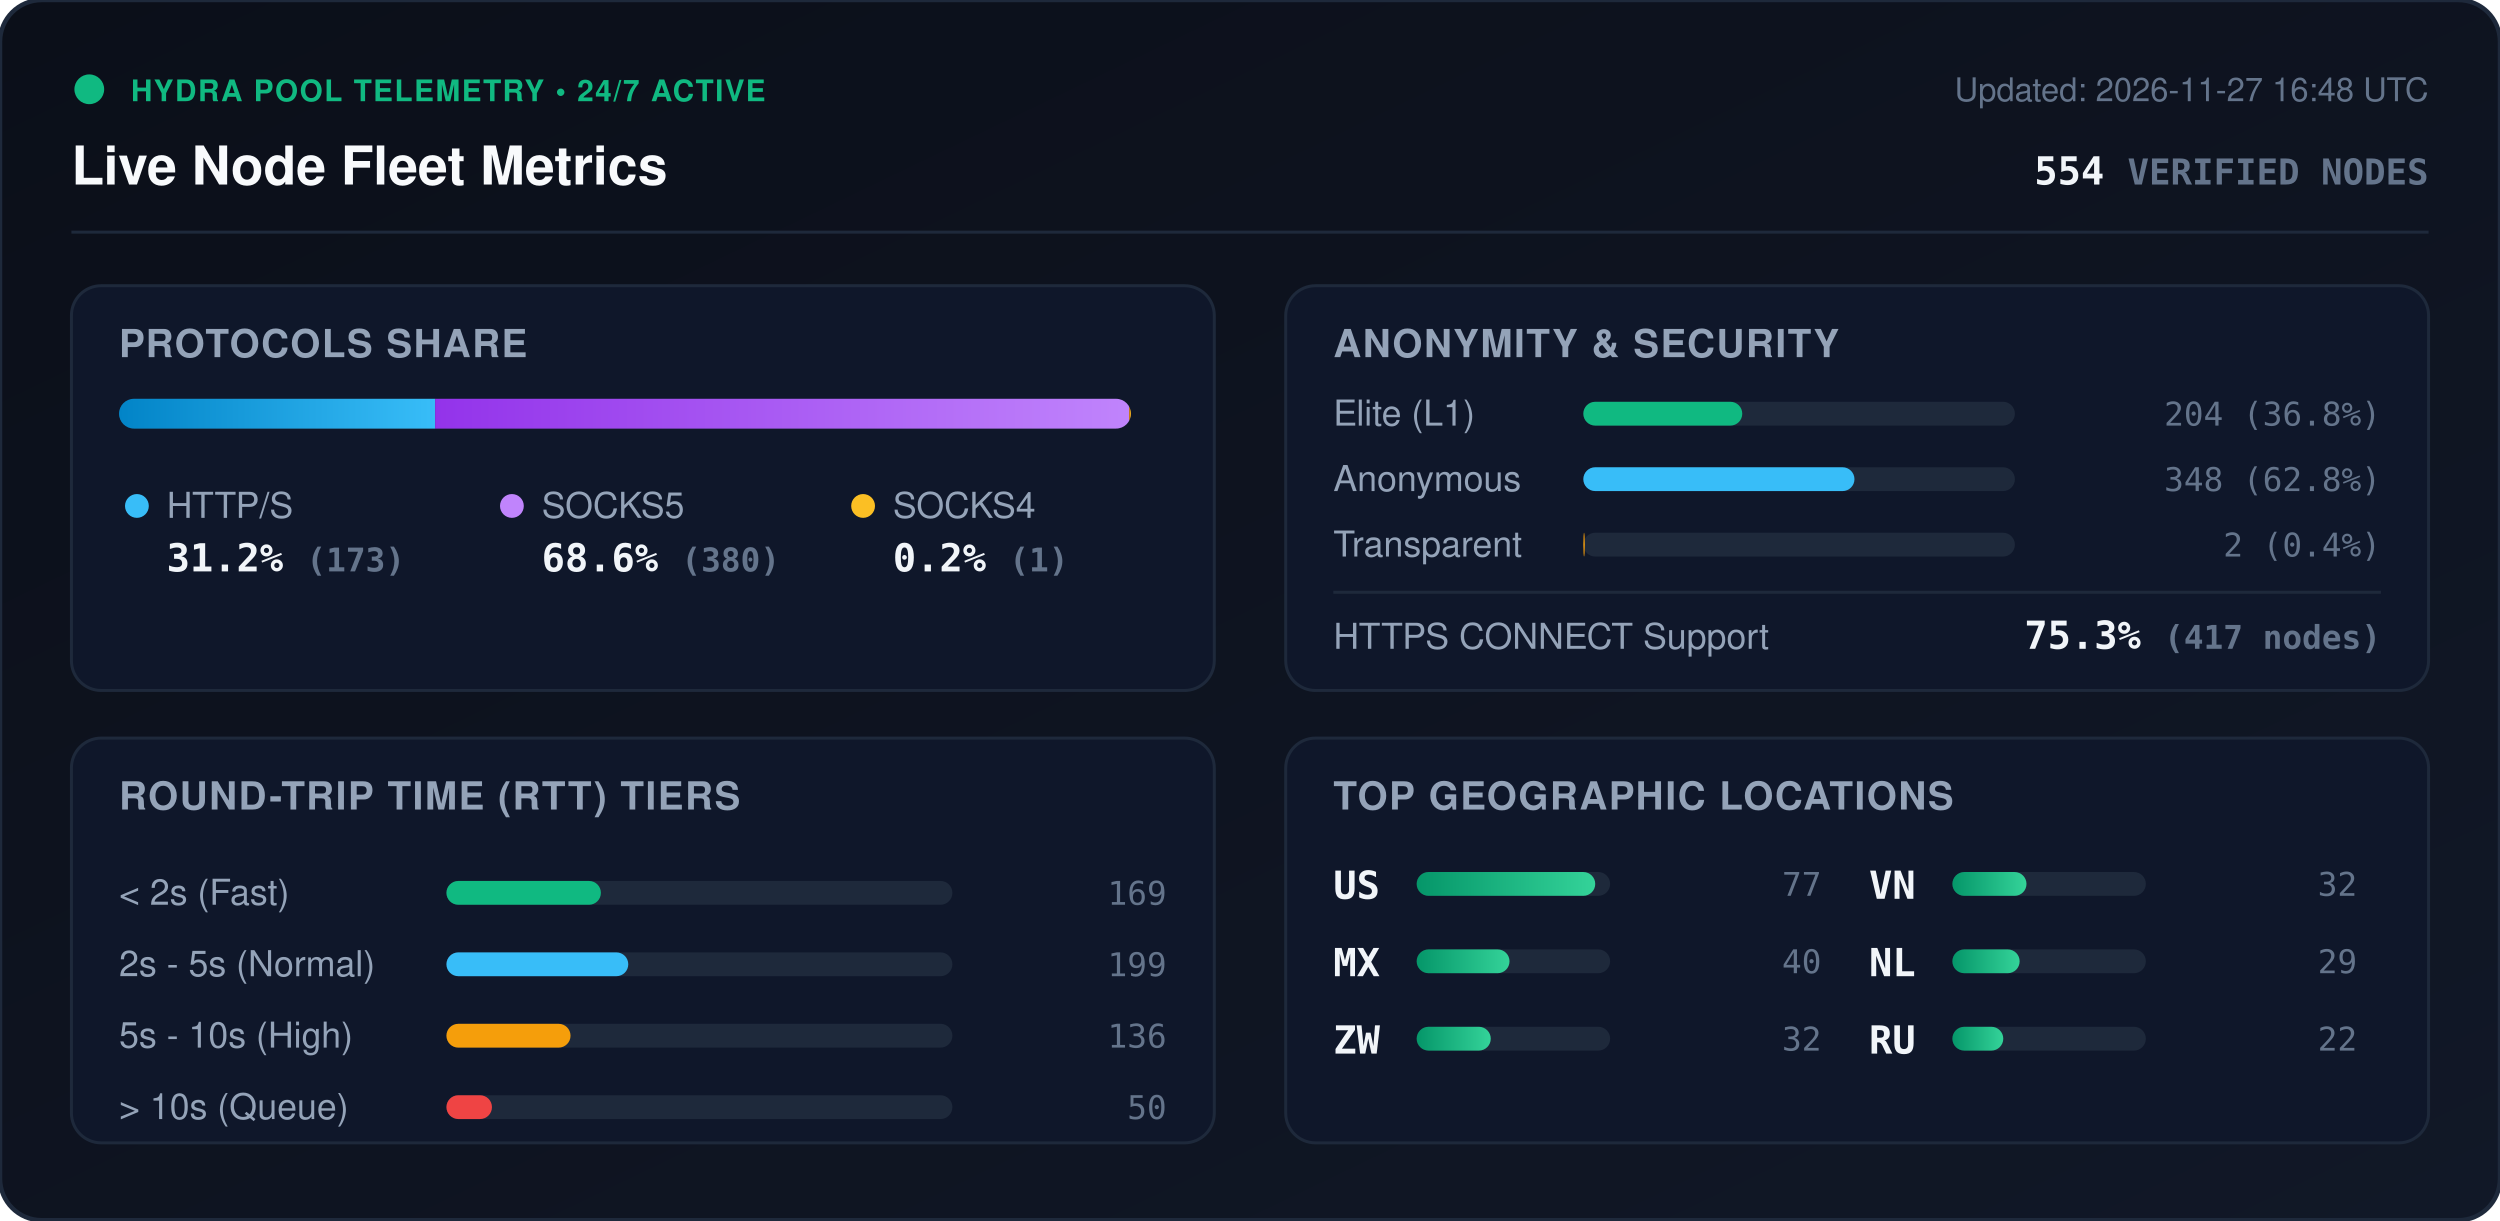
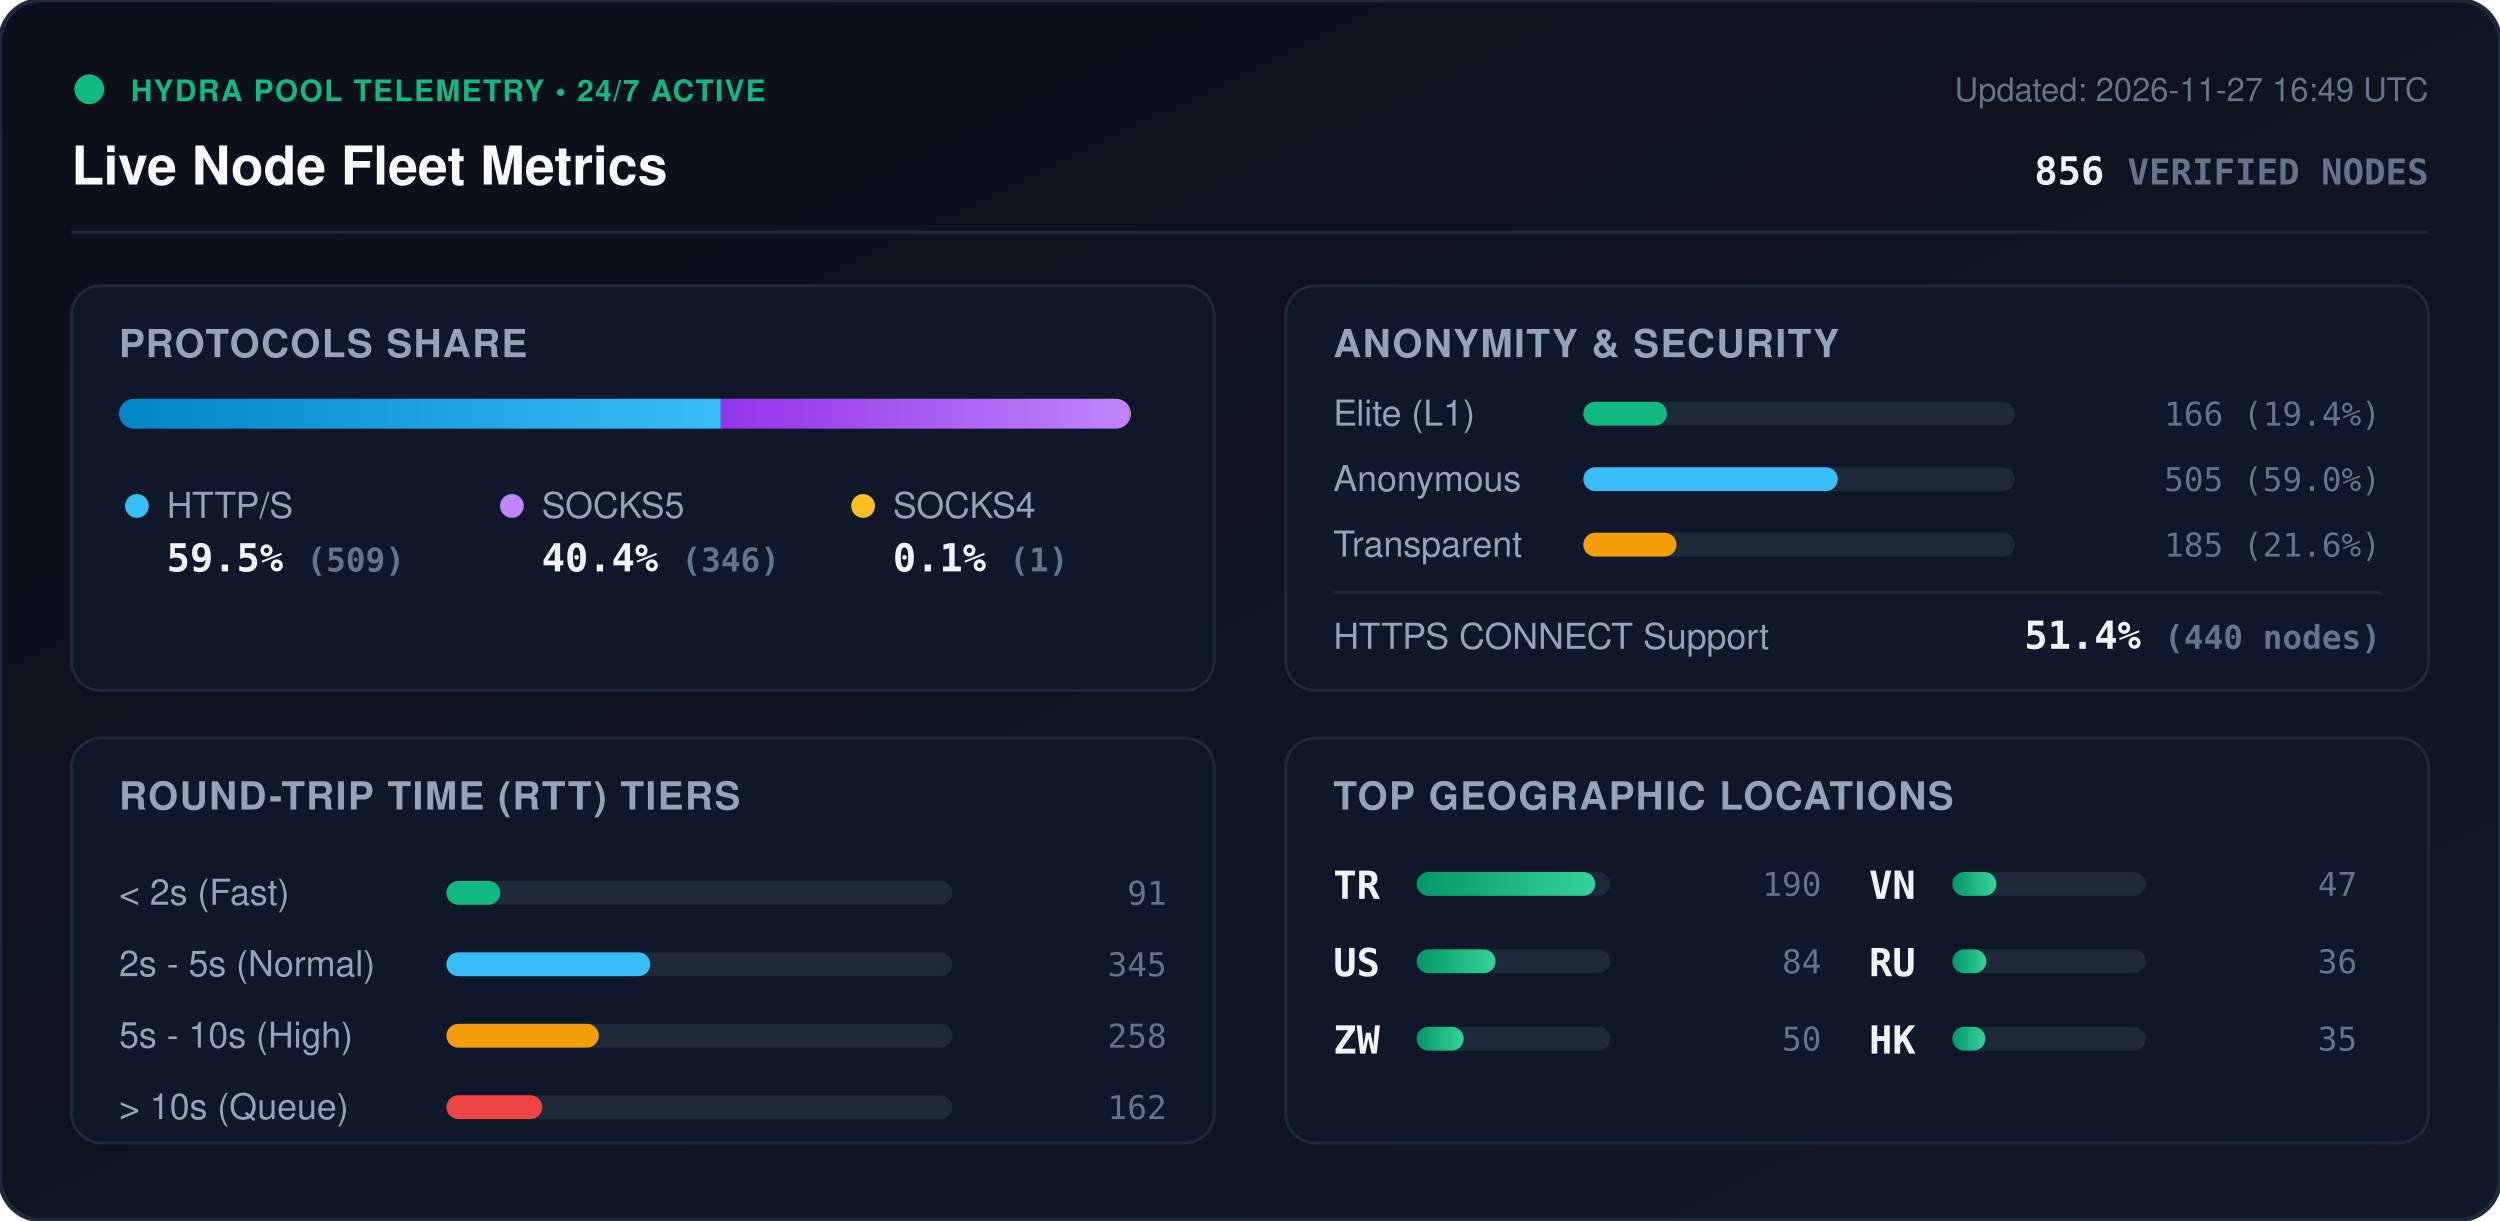
<svg xmlns="http://www.w3.org/2000/svg" viewBox="0 0 840 410" width="840" height="410" style="max-width: 100%; height: auto;">
  <defs>
    <linearGradient id="bg" x1="0%" y1="0%" x2="100%" y2="100%">
      <stop offset="0%" stop-color="#0b0f19" />
      <stop offset="100%" stop-color="#111827" />
    </linearGradient>
    <linearGradient id="bar-http" x1="0%" y1="0%" x2="100%" y2="0%">
      <stop offset="0%" stop-color="#0284c7" />
      <stop offset="100%" stop-color="#38bdf8" />
    </linearGradient>
    <linearGradient id="bar-socks5" x1="0%" y1="0%" x2="100%" y2="0%">
      <stop offset="0%" stop-color="#9333ea" />
      <stop offset="100%" stop-color="#c084fc" />
    </linearGradient>
    <linearGradient id="bar-socks4" x1="0%" y1="0%" x2="100%" y2="0%">
      <stop offset="0%" stop-color="#d97706" />
      <stop offset="100%" stop-color="#fbbf24" />
    </linearGradient>
    <linearGradient id="bar-green" x1="0%" y1="0%" x2="100%" y2="0%">
      <stop offset="0%" stop-color="#059669" />
      <stop offset="100%" stop-color="#34d399" />
    </linearGradient>
    <clipPath id="prog-track-clip">
      <rect width="340.0" height="10" rx="5" />
    </clipPath>
    <style>
      .title { font: 700 18px -apple-system, BlinkMacSystemFont, 'Segoe UI', Helvetica, Arial, sans-serif; fill: #f8fafc; }
      .sub { font: 500 11px -apple-system, BlinkMacSystemFont, 'Segoe UI', Helvetica, Arial, sans-serif; fill: #64748b; }
      .section-hdr { font: 600 13px -apple-system, BlinkMacSystemFont, 'Segoe UI', Helvetica, Arial, sans-serif; fill: #94a3b8; letter-spacing: 0.5px; }
      .metric-val { font: 700 13px -apple-system, BlinkMacSystemFont, 'Segoe UI', Helvetica, Arial, sans-serif; fill: #f1f5f9; }
      .metric-lbl { font: 500 12px -apple-system, BlinkMacSystemFont, 'Segoe UI', Helvetica, Arial, sans-serif; fill: #94a3b8; }
      .badge-txt { font: 700 10px -apple-system, BlinkMacSystemFont, 'Segoe UI', Helvetica, Arial, sans-serif; fill: #10b981; letter-spacing: 0.5px; }
      .mono { font-family: ui-monospace, SFMono-Regular, Menlo, Monaco, Consolas, monospace; }
      .pulse { animation: beacon 2s infinite ease-in-out; }
      @keyframes beacon { 0%, 100% { opacity: 1; } 50% { opacity: 0.35; } }
    </style>
  </defs>
  <rect width="840" height="410" rx="14" fill="url(#bg)" stroke="#1e293b" stroke-width="1.5" />
  <g transform="translate(24, 24)">
    <circle cx="6" cy="6" r="5" fill="#10b981" class="pulse" />
    <text x="20" y="10" class="badge-txt">HYDRA POOL TELEMETRY • 24/7 ACTIVE</text>
    <text x="0" y="38" class="title">Live Node Fleet Metrics</text>
-     <text x="792" y="10" text-anchor="end" class="sub">Updated: 2026-11-27 16:48 UTC</text>
-     <text x="792" y="38" text-anchor="end" class="metric-val mono" fill="#38bdf8">554 <tspan font-size="12" fill="#64748b">VERIFIED NODES</tspan>
+     <text x="792" y="10" text-anchor="end" class="sub">Updated: 2026-11-27 16:49 UTC</text>
+     <text x="792" y="38" text-anchor="end" class="metric-val mono" fill="#38bdf8">856 <tspan font-size="12" fill="#64748b">VERIFIED NODES</tspan>
    </text>
  </g>
  <line x1="24" y1="78" x2="816" y2="78" stroke="#1e293b" stroke-width="1" />
  <g transform="translate(24, 96)">
    <rect width="384" height="136" rx="10" fill="#0f172a" stroke="#1e293b" />
    <text x="16" y="24" class="section-hdr">PROTOCOLS SHARE</text>
    <g transform="translate(16, 38)">
      <rect width="340.0" height="10" rx="5" fill="#1e293b" />
      <g clip-path="url(#prog-track-clip)">
-         <rect x="0" width="106.2" height="10" fill="url(#bar-http)" />
-         <rect x="106.2" width="233.2" height="10" fill="url(#bar-socks5)" />
-         <rect x="339.4" width="0.6" height="10" fill="url(#bar-socks4)" />
+         <rect x="0" width="202.2" height="10" fill="url(#bar-http)" />
+         <rect x="202.2" width="137.4" height="10" fill="url(#bar-socks5)" />
+         <rect x="339.6" width="0.4" height="10" fill="url(#bar-socks4)" />
      </g>
    </g>
    <g transform="translate(16, 68)">
      <circle cx="6" cy="6" r="4" fill="#38bdf8" />
      <text x="16" y="10" class="metric-lbl">HTTP/S</text>
-       <text x="16" y="28" class="metric-val mono">31.2% <tspan font-size="11" fill="#64748b">(173)</tspan>
+       <text x="16" y="28" class="metric-val mono">59.5% <tspan font-size="11" fill="#64748b">(509)</tspan>
      </text>
      <circle cx="132" cy="6" r="4" fill="#c084fc" />
      <text x="142" y="10" class="metric-lbl">SOCKS5</text>
-       <text x="142" y="28" class="metric-val mono">68.6% <tspan font-size="11" fill="#64748b">(380)</tspan>
+       <text x="142" y="28" class="metric-val mono">40.4% <tspan font-size="11" fill="#64748b">(346)</tspan>
      </text>
      <circle cx="250" cy="6" r="4" fill="#fbbf24" />
      <text x="260" y="10" class="metric-lbl">SOCKS4</text>
-       <text x="260" y="28" class="metric-val mono">0.2% <tspan font-size="11" fill="#64748b">(1)</tspan>
+       <text x="260" y="28" class="metric-val mono">0.1% <tspan font-size="11" fill="#64748b">(1)</tspan>
      </text>
    </g>
  </g>
  <g transform="translate(432, 96)">
    <rect width="384" height="136" rx="10" fill="#0f172a" stroke="#1e293b" />
    <text x="16" y="24" class="section-hdr">ANONYMITY &amp; SECURITY</text>
    <text x="16" y="47" class="metric-lbl">Elite (L1)</text>
    <rect x="100" y="39" width="145.0" height="8" rx="4" fill="#1e293b" />
-     <rect x="100" y="39" width="53.4" height="8" rx="4" fill="#10b981" />
-     <text x="368" y="47" text-anchor="end" class="mono sub" fill="#e2e8f0">204 (36.8%)</text>
+     <rect x="100" y="39" width="28.1" height="8" rx="4" fill="#10b981" />
+     <text x="368" y="47" text-anchor="end" class="mono sub" fill="#e2e8f0">166 (19.4%)</text>
    <text x="16" y="69" class="metric-lbl">Anonymous</text>
    <rect x="100" y="61" width="145.0" height="8" rx="4" fill="#1e293b" />
-     <rect x="100" y="61" width="91.1" height="8" rx="4" fill="#38bdf8" />
-     <text x="368" y="69" text-anchor="end" class="mono sub" fill="#e2e8f0">348 (62.8%)</text>
+     <rect x="100" y="61" width="85.5" height="8" rx="4" fill="#38bdf8" />
+     <text x="368" y="69" text-anchor="end" class="mono sub" fill="#e2e8f0">505 (59.0%)</text>
    <text x="16" y="91" class="metric-lbl">Transparent</text>
    <rect x="100" y="83" width="145.0" height="8" rx="4" fill="#1e293b" />
-     <rect x="100" y="83" width="0.5" height="8" rx="4" fill="#f59e0b" />
-     <text x="368" y="91" text-anchor="end" class="mono sub" fill="#e2e8f0">2 (0.4%)</text>
+     <rect x="100" y="83" width="31.3" height="8" rx="4" fill="#f59e0b" />
+     <text x="368" y="91" text-anchor="end" class="mono sub" fill="#e2e8f0">185 (21.6%)</text>
    <line x1="16" y1="103" x2="368" y2="103" stroke="#1e293b" stroke-width="1" />
    <text x="16" y="122" class="metric-lbl">HTTPS CONNECT Support</text>
-     <text x="368" y="122" text-anchor="end" class="metric-val mono" fill="#34d399">75.3% <tspan font-size="11" fill="#64748b">(417 nodes)</tspan>
+     <text x="368" y="122" text-anchor="end" class="metric-val mono" fill="#34d399">51.4% <tspan font-size="11" fill="#64748b">(440 nodes)</tspan>
    </text>
  </g>
  <g transform="translate(24, 248)">
    <rect width="384" height="136" rx="10" fill="#0f172a" stroke="#1e293b" />
    <text x="16" y="24" class="section-hdr">ROUND-TRIP TIME (RTT) TIERS</text>
    <g transform="translate(16, 42)">
      <text x="0" y="14" class="metric-lbl">&lt; 2s (Fast)</text>
      <rect x="110" y="6" width="170" height="8" rx="4" fill="#1e293b" />
-       <rect x="110" y="6" width="51.9" height="8" rx="4" fill="#10b981" />
-       <text x="352" y="14" text-anchor="end" class="mono sub">169</text>
+       <rect x="110" y="6" width="18.1" height="8" rx="4" fill="#10b981" />
+       <text x="352" y="14" text-anchor="end" class="mono sub">91</text>
      <text x="0" y="38" class="metric-lbl">2s - 5s (Normal)</text>
      <rect x="110" y="30" width="170" height="8" rx="4" fill="#1e293b" />
-       <rect x="110" y="30" width="61.1" height="8" rx="4" fill="#38bdf8" />
-       <text x="352" y="38" text-anchor="end" class="mono sub">199</text>
+       <rect x="110" y="30" width="68.5" height="8" rx="4" fill="#38bdf8" />
+       <text x="352" y="38" text-anchor="end" class="mono sub">345</text>
      <text x="0" y="62" class="metric-lbl">5s - 10s (High)</text>
      <rect x="110" y="54" width="170" height="8" rx="4" fill="#1e293b" />
-       <rect x="110" y="54" width="41.7" height="8" rx="4" fill="#f59e0b" />
-       <text x="352" y="62" text-anchor="end" class="mono sub">136</text>
+       <rect x="110" y="54" width="51.2" height="8" rx="4" fill="#f59e0b" />
+       <text x="352" y="62" text-anchor="end" class="mono sub">258</text>
      <text x="0" y="86" class="metric-lbl">&gt; 10s (Queue)</text>
      <rect x="110" y="78" width="170" height="8" rx="4" fill="#1e293b" />
-       <rect x="110" y="78" width="15.3" height="8" rx="4" fill="#ef4444" />
-       <text x="352" y="86" text-anchor="end" class="mono sub">50</text>
+       <rect x="110" y="78" width="32.2" height="8" rx="4" fill="#ef4444" />
+       <text x="352" y="86" text-anchor="end" class="mono sub">162</text>
    </g>
  </g>
  <g transform="translate(432, 248)">
    <rect width="384" height="136" rx="10" fill="#0f172a" stroke="#1e293b" />
    <text x="16" y="24" class="section-hdr">TOP GEOGRAPHIC LOCATIONS</text>
    <g transform="translate(16, 42)">
      <g transform="translate(0, 0)">
+         <text x="0" y="12" class="mono metric-val" font-size="12">TR</text>
+         <rect x="28" y="3" width="65" height="8" rx="4" fill="#1e293b" />
+         <rect x="28" y="3" width="60.0" height="8" rx="4" fill="url(#bar-green)" />
+         <text x="164" y="11" text-anchor="end" class="mono sub">190</text>
+       </g>
+       <g transform="translate(0, 26)">
        <text x="0" y="12" class="mono metric-val" font-size="12">US</text>
        <rect x="28" y="3" width="65" height="8" rx="4" fill="#1e293b" />
-         <rect x="28" y="3" width="60.0" height="8" rx="4" fill="url(#bar-green)" />
-         <text x="164" y="11" text-anchor="end" class="mono sub">77</text>
-       </g>
-       <g transform="translate(0, 26)">
-         <text x="0" y="12" class="mono metric-val" font-size="12">MX</text>
-         <rect x="28" y="3" width="65" height="8" rx="4" fill="#1e293b" />
-         <rect x="28" y="3" width="31.2" height="8" rx="4" fill="url(#bar-green)" />
-         <text x="164" y="11" text-anchor="end" class="mono sub">40</text>
+         <rect x="28" y="3" width="26.5" height="8" rx="4" fill="url(#bar-green)" />
+         <text x="164" y="11" text-anchor="end" class="mono sub">84</text>
      </g>
      <g transform="translate(0, 52)">
        <text x="0" y="12" class="mono metric-val" font-size="12">ZW</text>
        <rect x="28" y="3" width="65" height="8" rx="4" fill="#1e293b" />
-         <rect x="28" y="3" width="24.9" height="8" rx="4" fill="url(#bar-green)" />
-         <text x="164" y="11" text-anchor="end" class="mono sub">32</text>
+         <rect x="28" y="3" width="15.8" height="8" rx="4" fill="url(#bar-green)" />
+         <text x="164" y="11" text-anchor="end" class="mono sub">50</text>
      </g>
      <g transform="translate(180, 0)">
        <text x="0" y="12" class="mono metric-val" font-size="12">VN</text>
        <rect x="28" y="3" width="65" height="8" rx="4" fill="#1e293b" />
-         <rect x="28" y="3" width="24.9" height="8" rx="4" fill="url(#bar-green)" />
-         <text x="164" y="11" text-anchor="end" class="mono sub">32</text>
+         <rect x="28" y="3" width="14.8" height="8" rx="4" fill="url(#bar-green)" />
+         <text x="164" y="11" text-anchor="end" class="mono sub">47</text>
      </g>
      <g transform="translate(180, 26)">
-         <text x="0" y="12" class="mono metric-val" font-size="12">NL</text>
+         <text x="0" y="12" class="mono metric-val" font-size="12">RU</text>
        <rect x="28" y="3" width="65" height="8" rx="4" fill="#1e293b" />
-         <rect x="28" y="3" width="22.6" height="8" rx="4" fill="url(#bar-green)" />
-         <text x="164" y="11" text-anchor="end" class="mono sub">29</text>
+         <rect x="28" y="3" width="11.4" height="8" rx="4" fill="url(#bar-green)" />
+         <text x="164" y="11" text-anchor="end" class="mono sub">36</text>
      </g>
      <g transform="translate(180, 52)">
-         <text x="0" y="12" class="mono metric-val" font-size="12">RU</text>
+         <text x="0" y="12" class="mono metric-val" font-size="12">HK</text>
        <rect x="28" y="3" width="65" height="8" rx="4" fill="#1e293b" />
-         <rect x="28" y="3" width="17.1" height="8" rx="4" fill="url(#bar-green)" />
-         <text x="164" y="11" text-anchor="end" class="mono sub">22</text>
+         <rect x="28" y="3" width="11.1" height="8" rx="4" fill="url(#bar-green)" />
+         <text x="164" y="11" text-anchor="end" class="mono sub">35</text>
      </g>
    </g>
  </g>
</svg>
